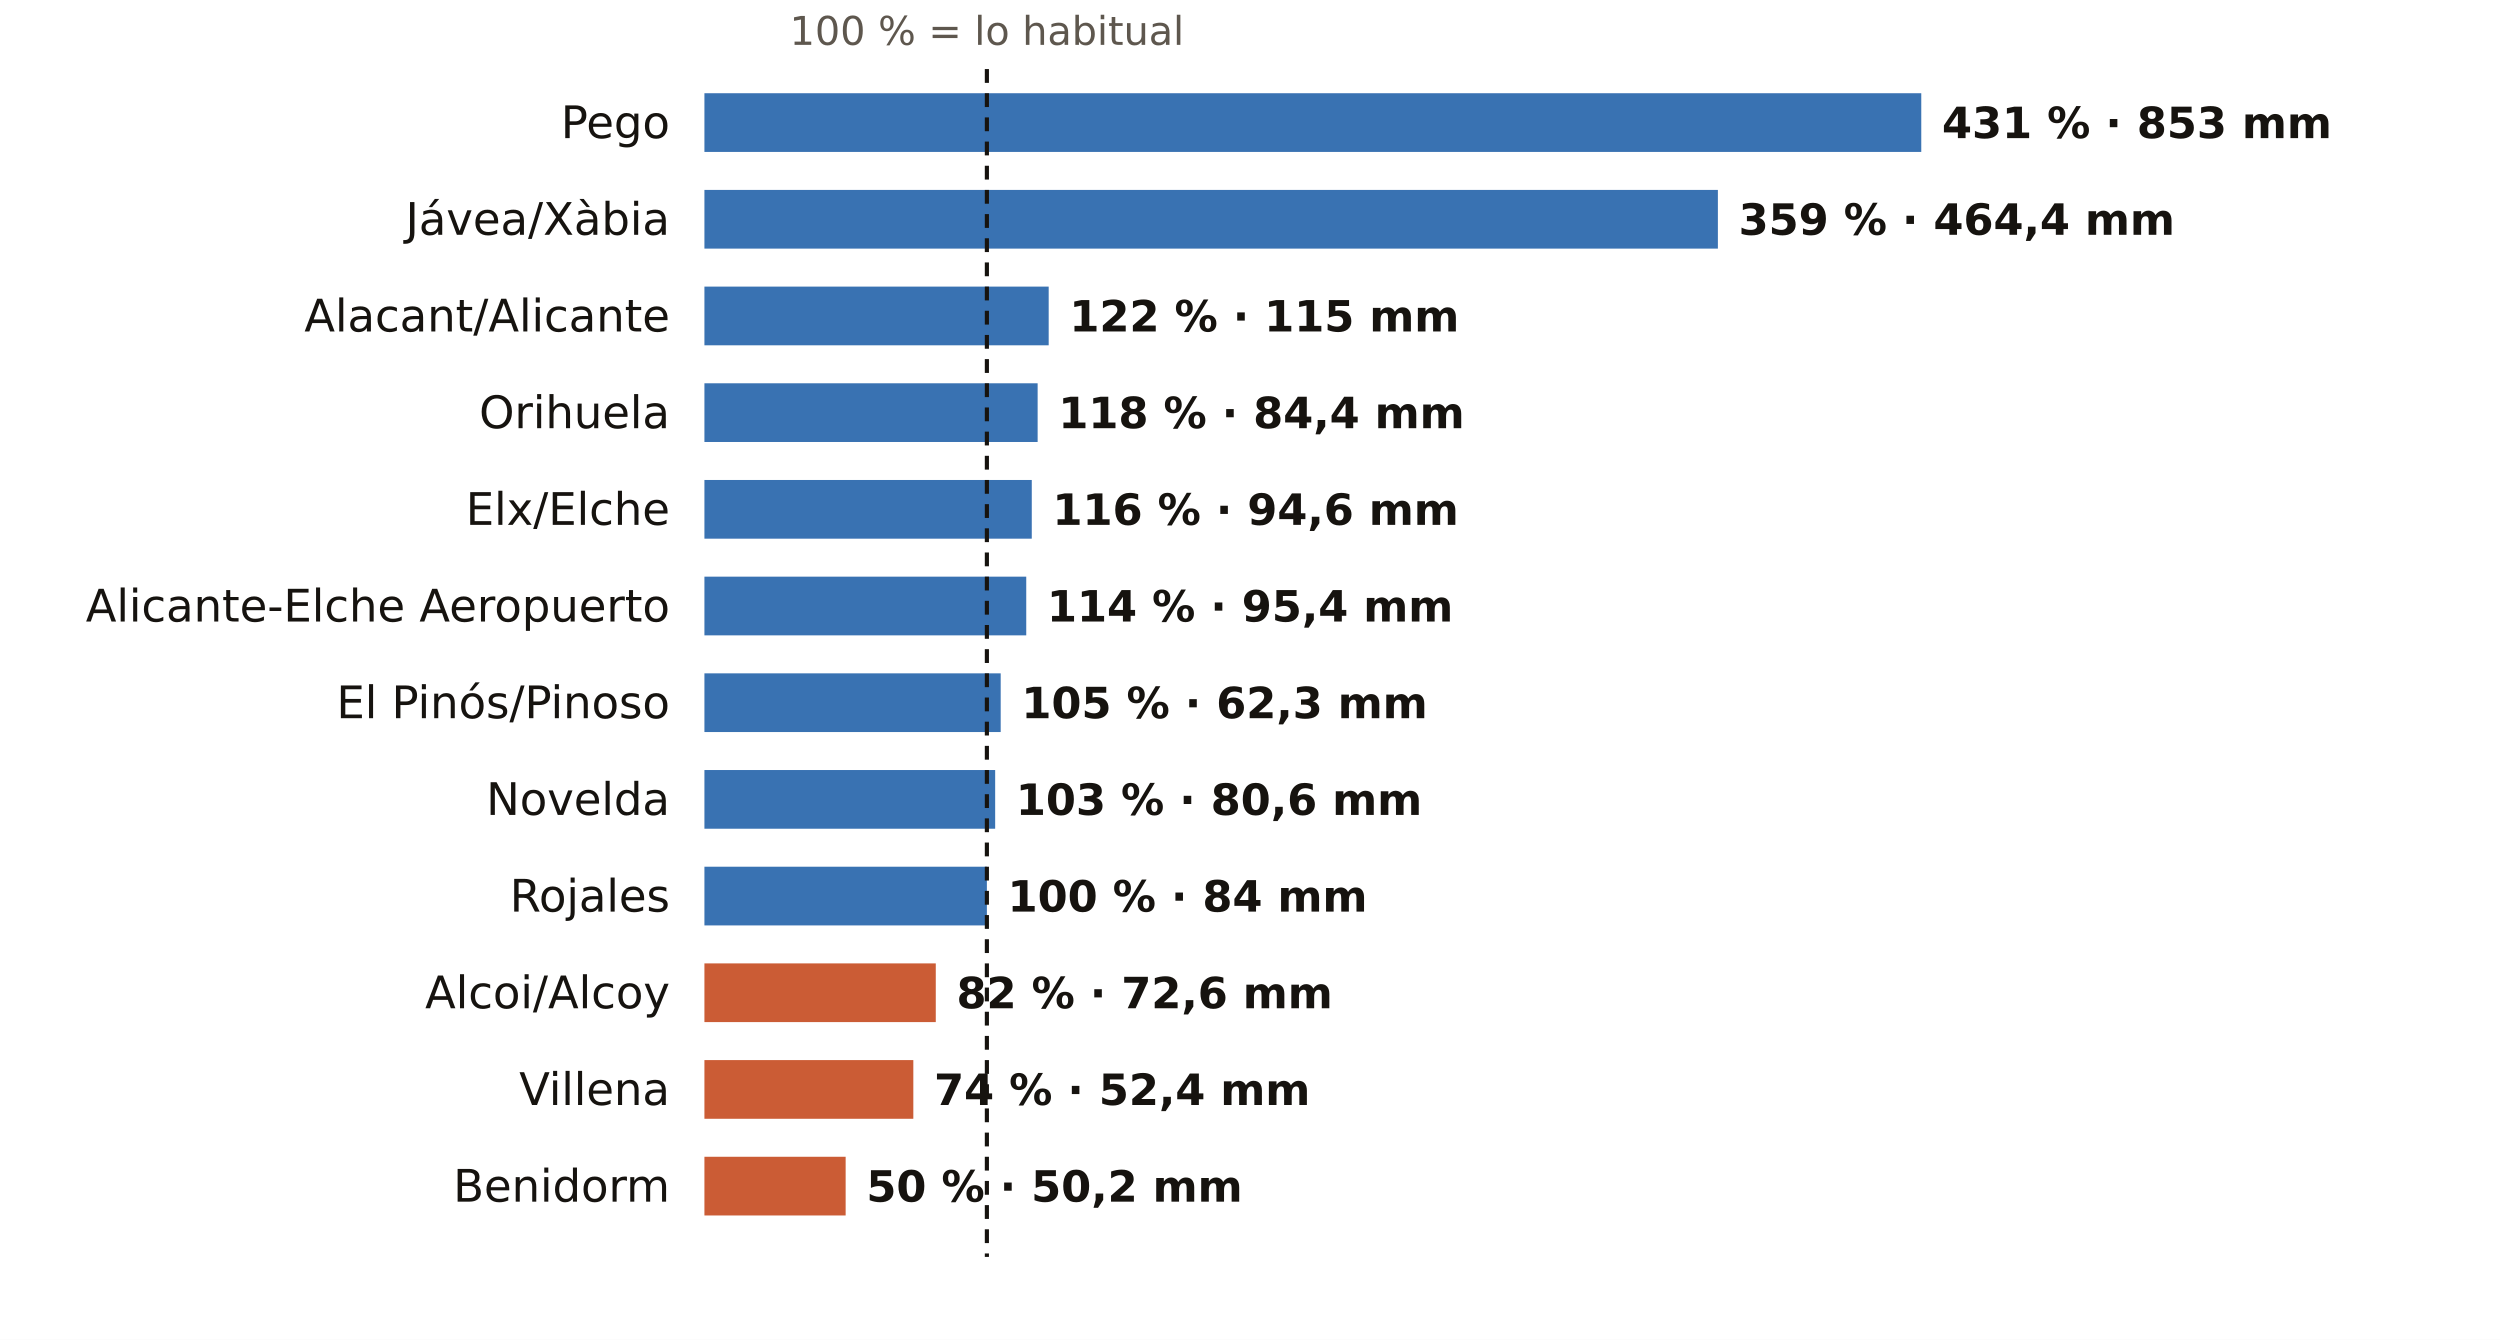
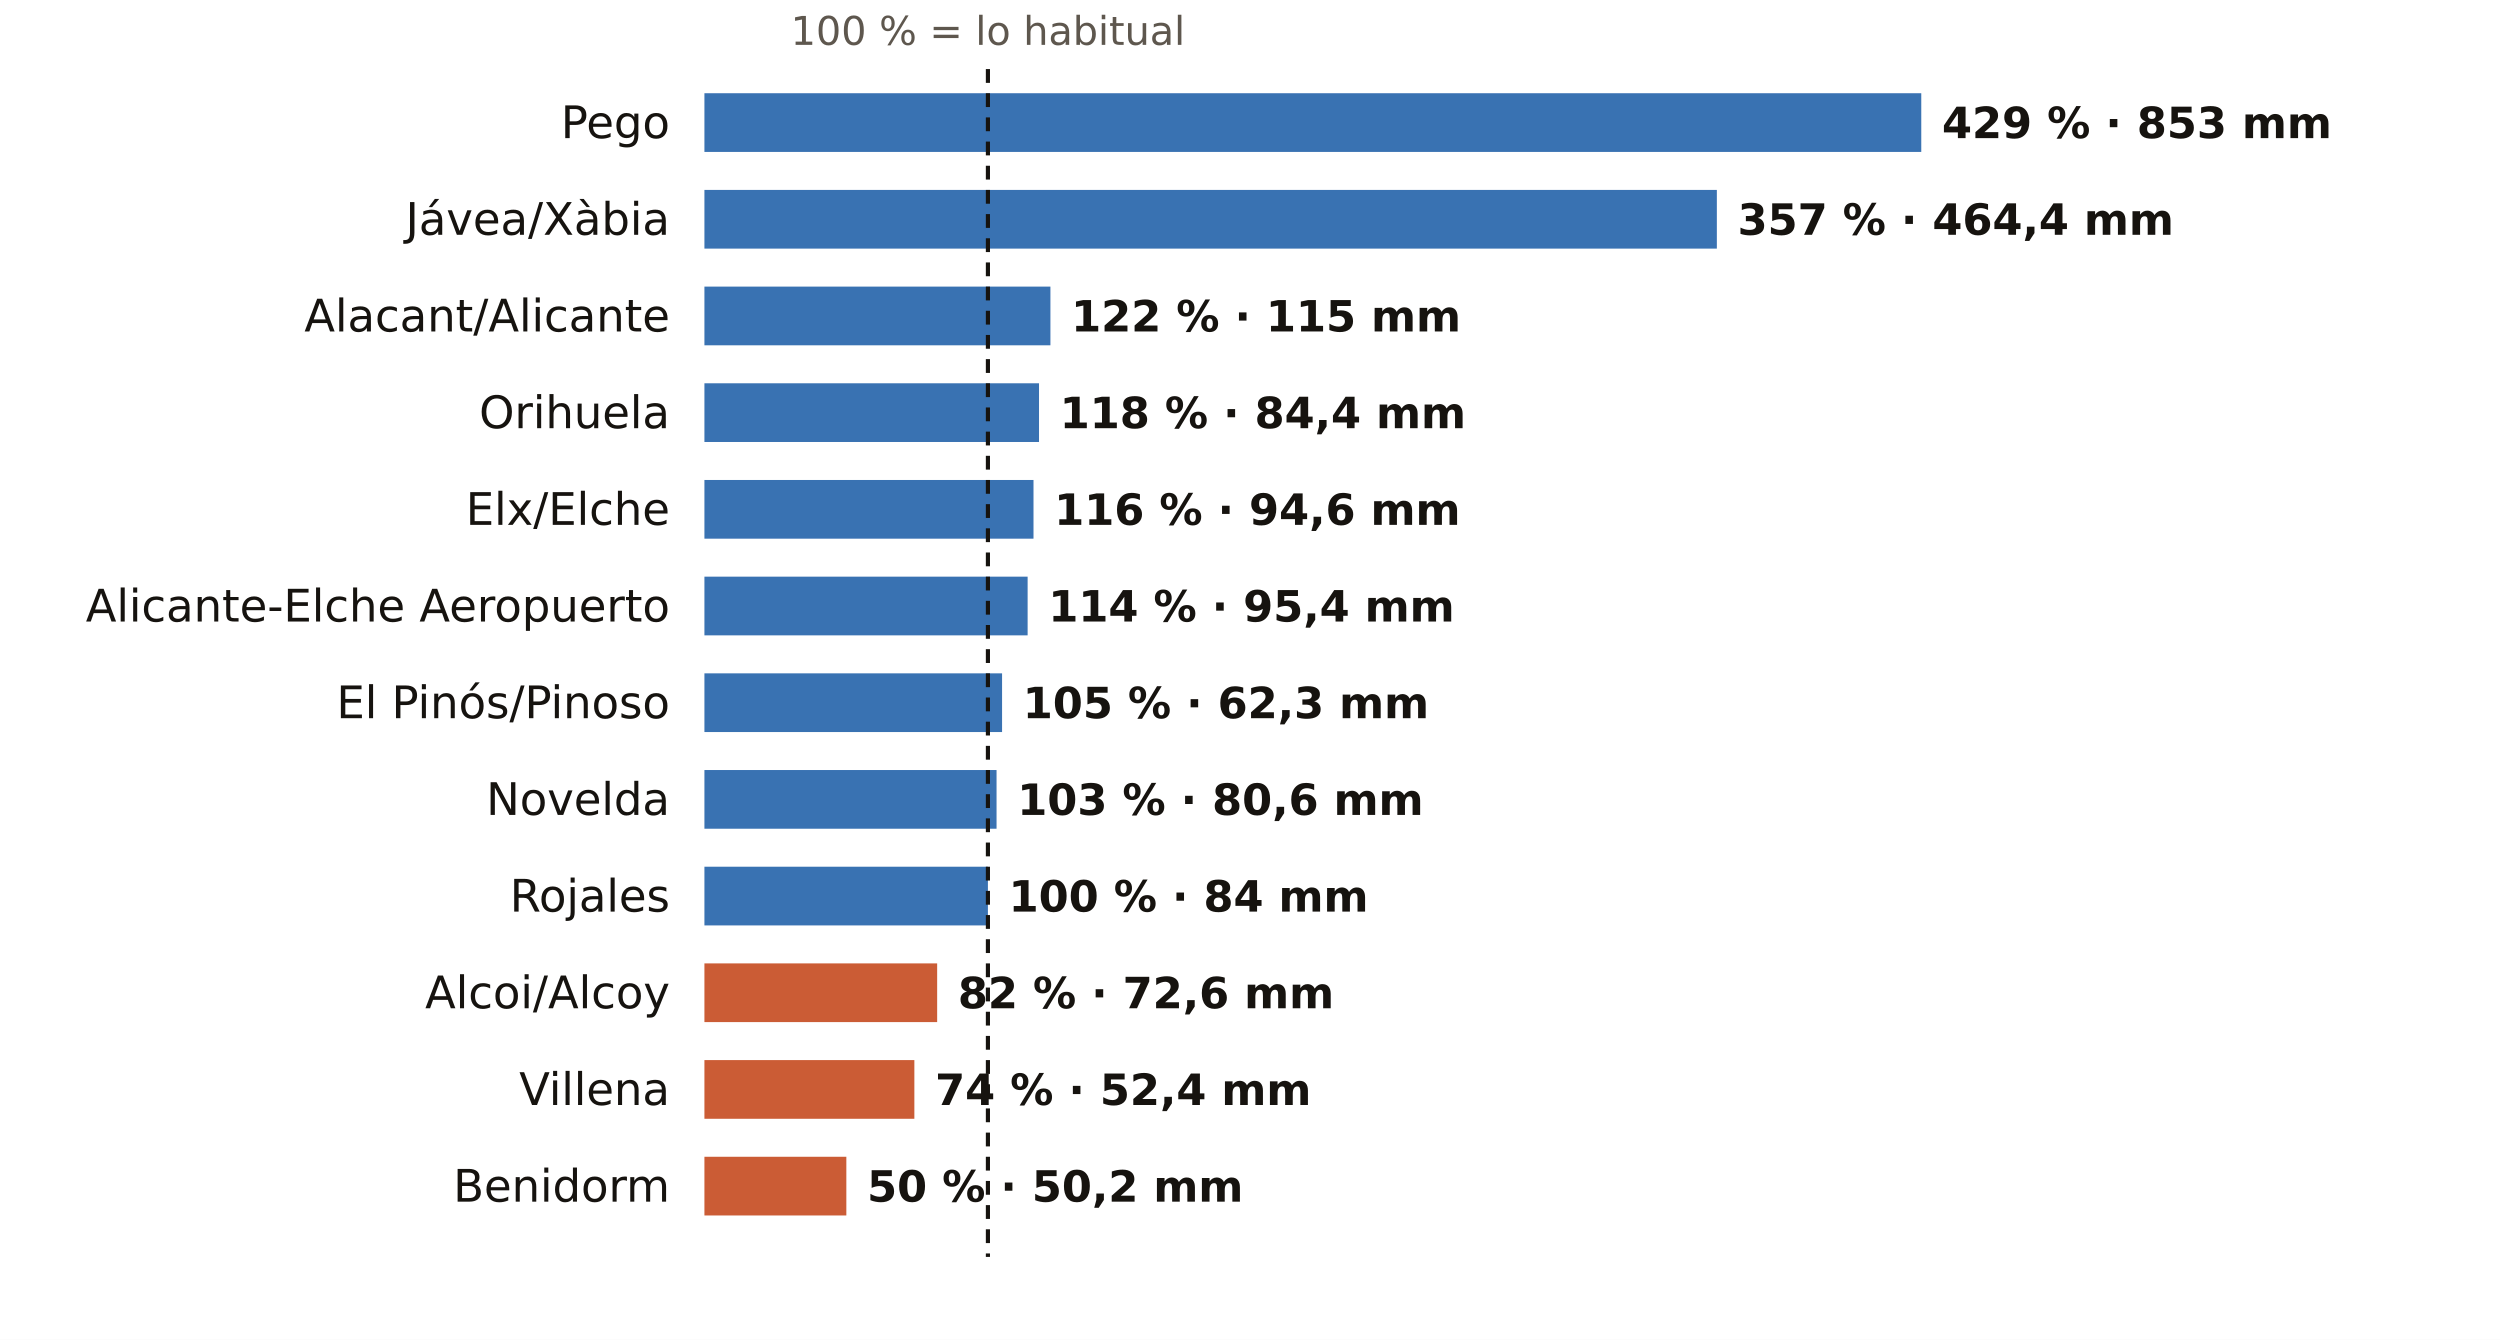
<svg xmlns="http://www.w3.org/2000/svg" viewBox="0 0 724 388" width="724" height="388" role="img" aria-label="El otoño en los pluviómetros de AEMET de Alicante: % de lo habitual">
  <rect width="724" height="388" fill="#FFFFFF" />
-   <text x="285.8" y="13.0" font-size="11.5" fill="#5E574E" text-anchor="middle" font-weight="400" font-family="Public Sans, DejaVu Sans, Arial, sans-serif">100 % = lo habitual</text>
+   <text x="286.1" y="13.0" font-size="11.5" fill="#5E574E" text-anchor="middle" font-weight="400" font-family="Public Sans, DejaVu Sans, Arial, sans-serif">100 % = lo habitual</text>
  <text x="194.0" y="40.0" font-size="13" fill="#16130F" text-anchor="end" font-weight="500" font-family="Public Sans, DejaVu Sans, Arial, sans-serif">Pego</text>
  <rect x="204" y="27" width="352.4" height="17" fill="#1F5FA8" opacity="0.88" />
-   <text x="562.4" y="40.0" font-size="12.5" fill="#16130F" text-anchor="start" font-weight="600" font-family="Public Sans, DejaVu Sans, Arial, sans-serif">431 % · 853 mm</text>
+   <text x="562.4" y="40.0" font-size="12.5" fill="#16130F" text-anchor="start" font-weight="600" font-family="Public Sans, DejaVu Sans, Arial, sans-serif">429 % · 853 mm</text>
  <text x="194.0" y="68.0" font-size="13" fill="#16130F" text-anchor="end" font-weight="500" font-family="Public Sans, DejaVu Sans, Arial, sans-serif">Jávea/Xàbia</text>
-   <rect x="204" y="55" width="293.5" height="17" fill="#1F5FA8" opacity="0.88" />
-   <text x="503.5" y="68.0" font-size="12.5" fill="#16130F" text-anchor="start" font-weight="600" font-family="Public Sans, DejaVu Sans, Arial, sans-serif">359 % · 464,4 mm</text>
+   <rect x="204" y="55" width="293.2" height="17" fill="#1F5FA8" opacity="0.88" />
+   <text x="503.2" y="68.0" font-size="12.5" fill="#16130F" text-anchor="start" font-weight="600" font-family="Public Sans, DejaVu Sans, Arial, sans-serif">357 % · 464,4 mm</text>
  <text x="194.0" y="96.0" font-size="13" fill="#16130F" text-anchor="end" font-weight="500" font-family="Public Sans, DejaVu Sans, Arial, sans-serif">Alacant/Alicante</text>
-   <rect x="204" y="83" width="99.7" height="17" fill="#1F5FA8" opacity="0.88" />
-   <text x="309.7" y="96.0" font-size="12.5" fill="#16130F" text-anchor="start" font-weight="600" font-family="Public Sans, DejaVu Sans, Arial, sans-serif">122 % · 115 mm</text>
+   <rect x="204" y="83" width="100.2" height="17" fill="#1F5FA8" opacity="0.88" />
+   <text x="310.2" y="96.0" font-size="12.5" fill="#16130F" text-anchor="start" font-weight="600" font-family="Public Sans, DejaVu Sans, Arial, sans-serif">122 % · 115 mm</text>
  <text x="194.0" y="124.0" font-size="13" fill="#16130F" text-anchor="end" font-weight="500" font-family="Public Sans, DejaVu Sans, Arial, sans-serif">Orihuela</text>
-   <rect x="204" y="111" width="96.5" height="17" fill="#1F5FA8" opacity="0.88" />
-   <text x="306.5" y="124.0" font-size="12.5" fill="#16130F" text-anchor="start" font-weight="600" font-family="Public Sans, DejaVu Sans, Arial, sans-serif">118 % · 84,4 mm</text>
+   <rect x="204" y="111" width="96.9" height="17" fill="#1F5FA8" opacity="0.88" />
+   <text x="306.9" y="124.0" font-size="12.5" fill="#16130F" text-anchor="start" font-weight="600" font-family="Public Sans, DejaVu Sans, Arial, sans-serif">118 % · 84,4 mm</text>
  <text x="194.0" y="152.0" font-size="13" fill="#16130F" text-anchor="end" font-weight="500" font-family="Public Sans, DejaVu Sans, Arial, sans-serif">Elx/Elche</text>
-   <rect x="204" y="139" width="94.8" height="17" fill="#1F5FA8" opacity="0.88" />
-   <text x="304.8" y="152.0" font-size="12.5" fill="#16130F" text-anchor="start" font-weight="600" font-family="Public Sans, DejaVu Sans, Arial, sans-serif">116 % · 94,6 mm</text>
+   <rect x="204" y="139" width="95.3" height="17" fill="#1F5FA8" opacity="0.88" />
+   <text x="305.3" y="152.0" font-size="12.5" fill="#16130F" text-anchor="start" font-weight="600" font-family="Public Sans, DejaVu Sans, Arial, sans-serif">116 % · 94,6 mm</text>
  <text x="194.0" y="180.0" font-size="13" fill="#16130F" text-anchor="end" font-weight="500" font-family="Public Sans, DejaVu Sans, Arial, sans-serif">Alicante-Elche Aeropuerto</text>
-   <rect x="204" y="167" width="93.2" height="17" fill="#1F5FA8" opacity="0.88" />
-   <text x="303.2" y="180.0" font-size="12.5" fill="#16130F" text-anchor="start" font-weight="600" font-family="Public Sans, DejaVu Sans, Arial, sans-serif">114 % · 95,4 mm</text>
+   <rect x="204" y="167" width="93.6" height="17" fill="#1F5FA8" opacity="0.88" />
+   <text x="303.6" y="180.0" font-size="12.5" fill="#16130F" text-anchor="start" font-weight="600" font-family="Public Sans, DejaVu Sans, Arial, sans-serif">114 % · 95,4 mm</text>
  <text x="194.0" y="208.0" font-size="13" fill="#16130F" text-anchor="end" font-weight="500" font-family="Public Sans, DejaVu Sans, Arial, sans-serif">El Pinós/Pinoso</text>
-   <rect x="204" y="195" width="85.8" height="17" fill="#1F5FA8" opacity="0.88" />
-   <text x="295.8" y="208.0" font-size="12.5" fill="#16130F" text-anchor="start" font-weight="600" font-family="Public Sans, DejaVu Sans, Arial, sans-serif">105 % · 62,3 mm</text>
+   <rect x="204" y="195" width="86.2" height="17" fill="#1F5FA8" opacity="0.88" />
+   <text x="296.2" y="208.0" font-size="12.5" fill="#16130F" text-anchor="start" font-weight="600" font-family="Public Sans, DejaVu Sans, Arial, sans-serif">105 % · 62,3 mm</text>
  <text x="194.0" y="236.0" font-size="13" fill="#16130F" text-anchor="end" font-weight="500" font-family="Public Sans, DejaVu Sans, Arial, sans-serif">Novelda</text>
-   <rect x="204" y="223" width="84.2" height="17" fill="#1F5FA8" opacity="0.88" />
-   <text x="294.2" y="236.0" font-size="12.5" fill="#16130F" text-anchor="start" font-weight="600" font-family="Public Sans, DejaVu Sans, Arial, sans-serif">103 % · 80,6 mm</text>
+   <rect x="204" y="223" width="84.6" height="17" fill="#1F5FA8" opacity="0.88" />
+   <text x="294.6" y="236.0" font-size="12.5" fill="#16130F" text-anchor="start" font-weight="600" font-family="Public Sans, DejaVu Sans, Arial, sans-serif">103 % · 80,6 mm</text>
  <text x="194.0" y="264.0" font-size="13" fill="#16130F" text-anchor="end" font-weight="500" font-family="Public Sans, DejaVu Sans, Arial, sans-serif">Rojales</text>
-   <rect x="204" y="251" width="81.8" height="17" fill="#1F5FA8" opacity="0.88" />
-   <text x="291.8" y="264.0" font-size="12.5" fill="#16130F" text-anchor="start" font-weight="600" font-family="Public Sans, DejaVu Sans, Arial, sans-serif">100 % · 84 mm</text>
+   <rect x="204" y="251" width="82.1" height="17" fill="#1F5FA8" opacity="0.88" />
+   <text x="292.1" y="264.0" font-size="12.5" fill="#16130F" text-anchor="start" font-weight="600" font-family="Public Sans, DejaVu Sans, Arial, sans-serif">100 % · 84 mm</text>
  <text x="194.0" y="292.0" font-size="13" fill="#16130F" text-anchor="end" font-weight="500" font-family="Public Sans, DejaVu Sans, Arial, sans-serif">Alcoi/Alcoy</text>
-   <rect x="204" y="279" width="67.0" height="17" fill="#C4461A" opacity="0.88" />
-   <text x="277.0" y="292.0" font-size="12.5" fill="#16130F" text-anchor="start" font-weight="600" font-family="Public Sans, DejaVu Sans, Arial, sans-serif">82 % · 72,6 mm</text>
+   <rect x="204" y="279" width="67.4" height="17" fill="#C4461A" opacity="0.88" />
+   <text x="277.4" y="292.0" font-size="12.5" fill="#16130F" text-anchor="start" font-weight="600" font-family="Public Sans, DejaVu Sans, Arial, sans-serif">82 % · 72,6 mm</text>
  <text x="194.0" y="320.0" font-size="13" fill="#16130F" text-anchor="end" font-weight="500" font-family="Public Sans, DejaVu Sans, Arial, sans-serif">Villena</text>
-   <rect x="204" y="307" width="60.5" height="17" fill="#C4461A" opacity="0.88" />
-   <text x="270.5" y="320.0" font-size="12.5" fill="#16130F" text-anchor="start" font-weight="600" font-family="Public Sans, DejaVu Sans, Arial, sans-serif">74 % · 52,4 mm</text>
+   <rect x="204" y="307" width="60.8" height="17" fill="#C4461A" opacity="0.88" />
+   <text x="270.8" y="320.0" font-size="12.5" fill="#16130F" text-anchor="start" font-weight="600" font-family="Public Sans, DejaVu Sans, Arial, sans-serif">74 % · 52,4 mm</text>
  <text x="194.0" y="348.0" font-size="13" fill="#16130F" text-anchor="end" font-weight="500" font-family="Public Sans, DejaVu Sans, Arial, sans-serif">Benidorm</text>
-   <rect x="204" y="335" width="40.9" height="17" fill="#C4461A" opacity="0.88" />
-   <text x="250.9" y="348.0" font-size="12.5" fill="#16130F" text-anchor="start" font-weight="600" font-family="Public Sans, DejaVu Sans, Arial, sans-serif">50 % · 50,2 mm</text>
-   <line x1="285.8" x2="285.8" y1="20" y2="364" stroke="#16130F" stroke-width="1.2" stroke-dasharray="4 3" />
+   <rect x="204" y="335" width="41.1" height="17" fill="#C4461A" opacity="0.88" />
+   <text x="251.1" y="348.0" font-size="12.5" fill="#16130F" text-anchor="start" font-weight="600" font-family="Public Sans, DejaVu Sans, Arial, sans-serif">50 % · 50,2 mm</text>
+   <line x1="286.1" x2="286.1" y1="20" y2="364" stroke="#16130F" stroke-width="1.2" stroke-dasharray="4 3" />
</svg>
